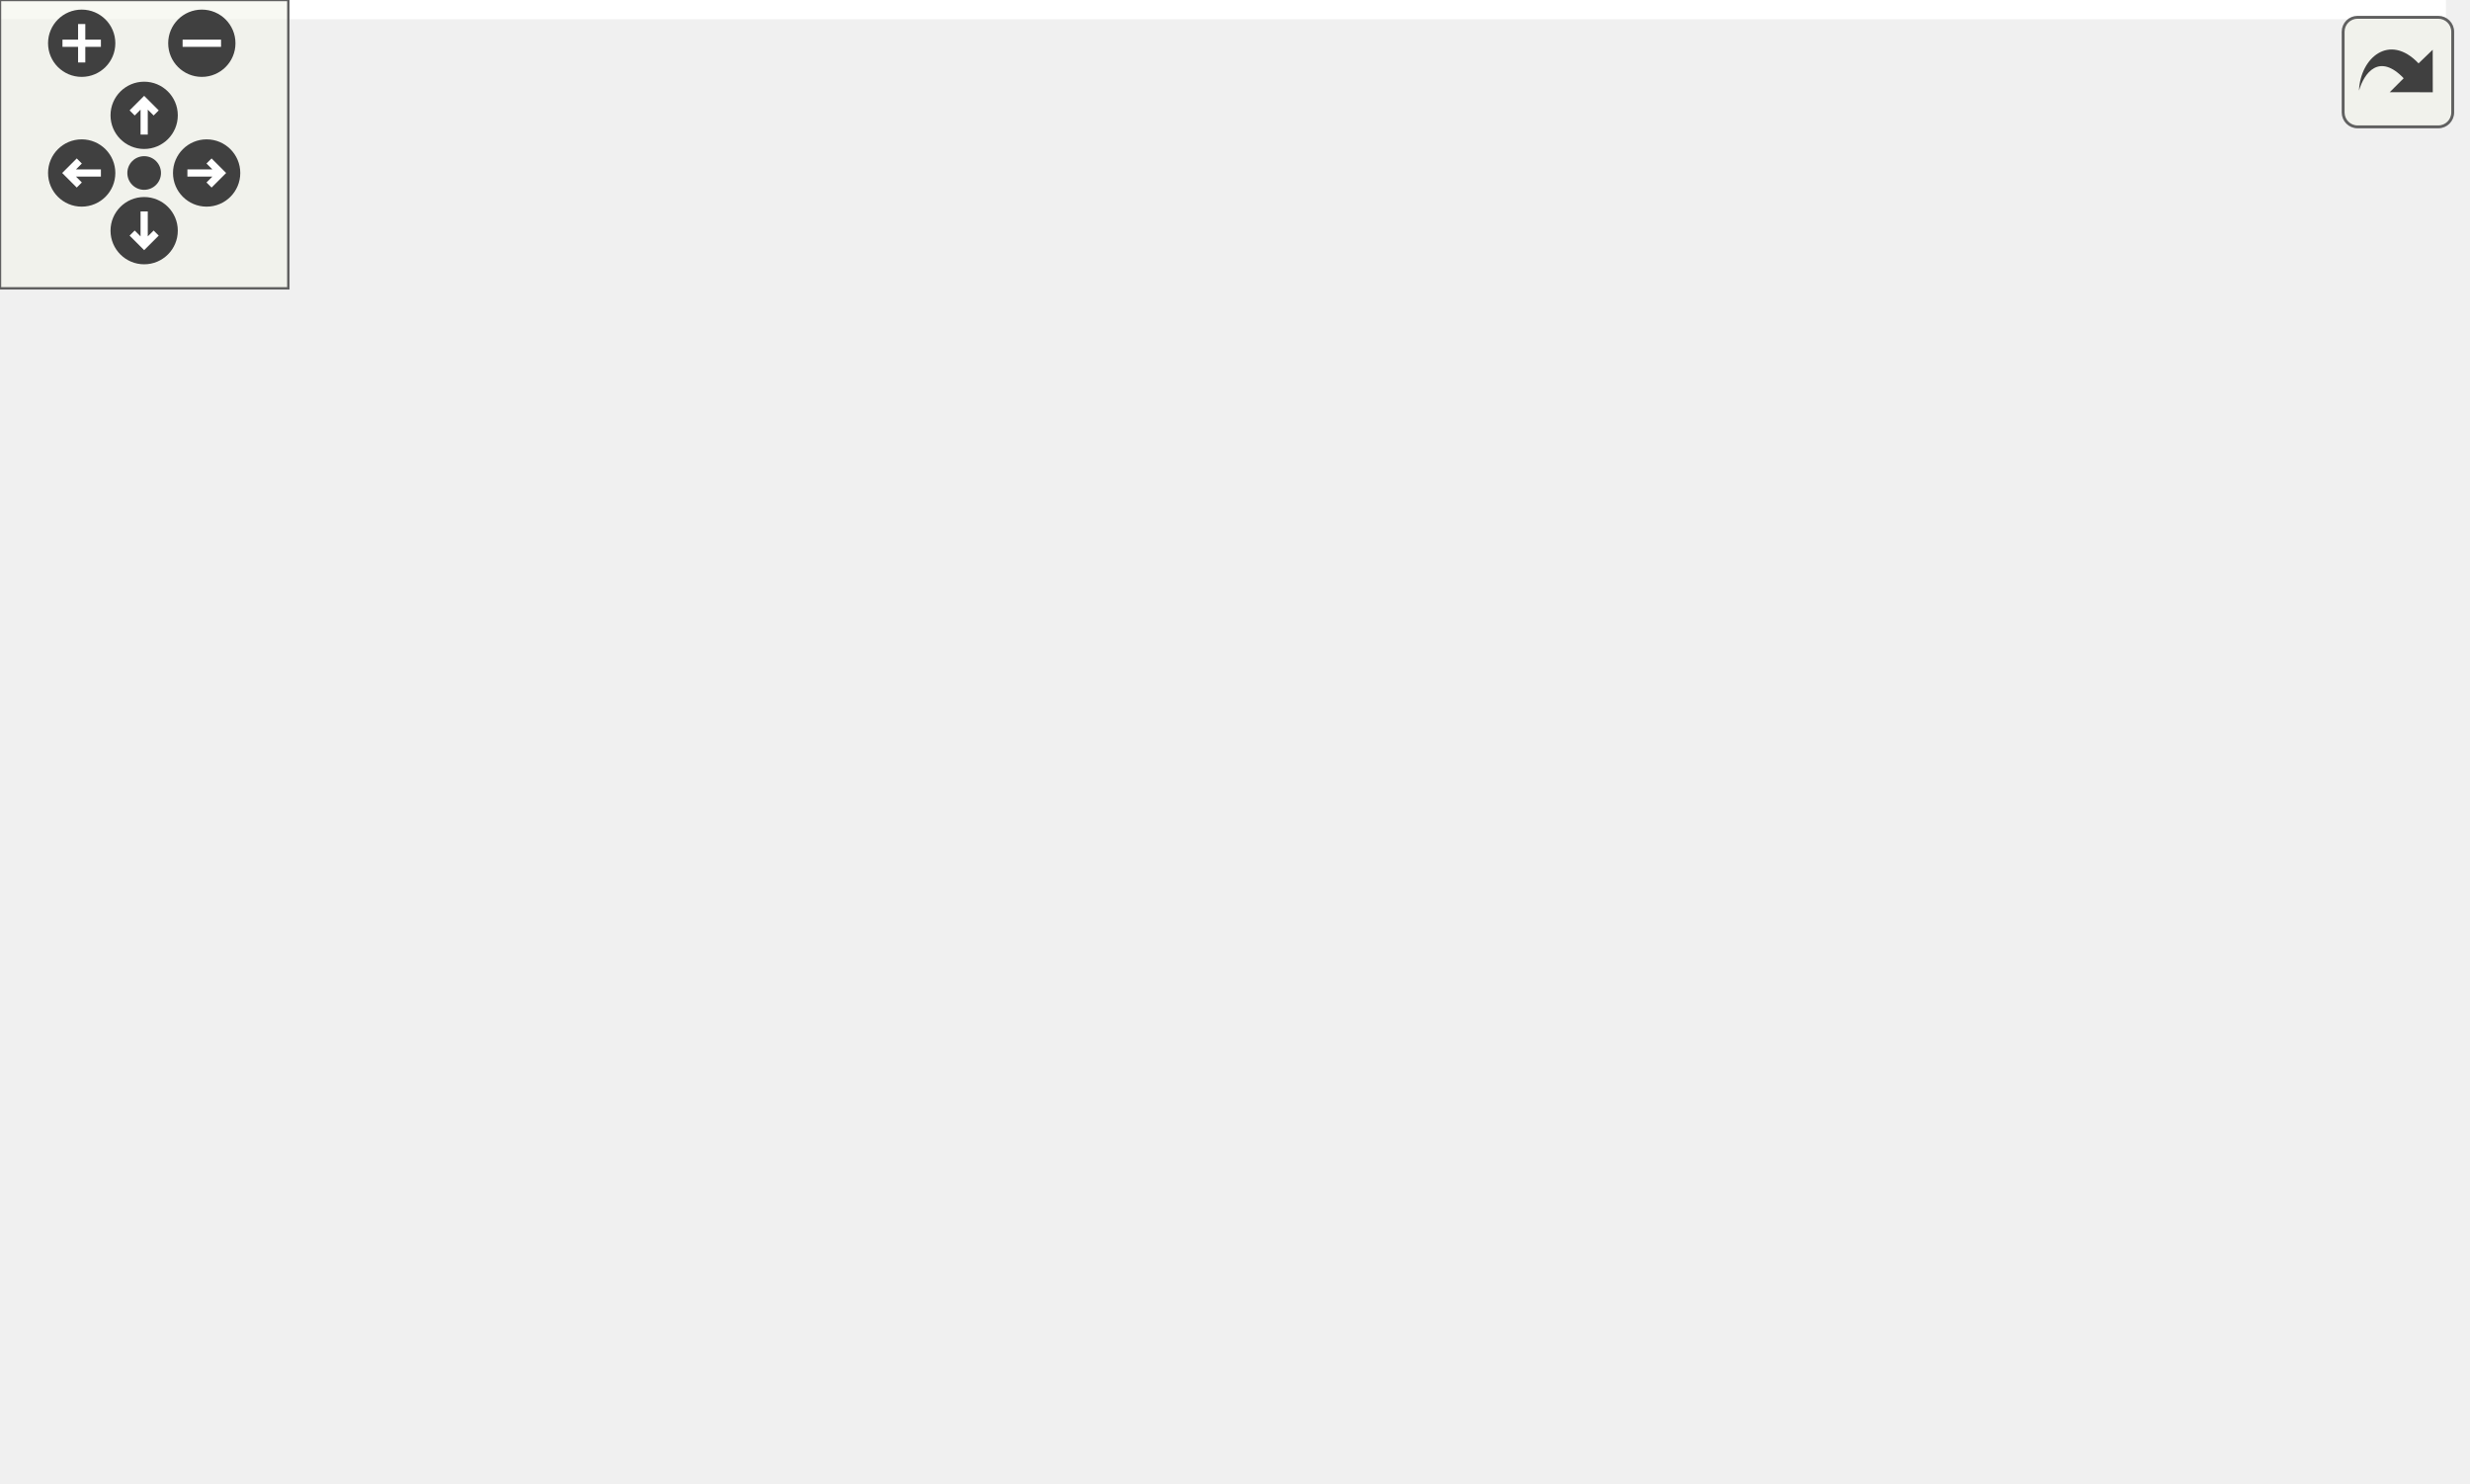
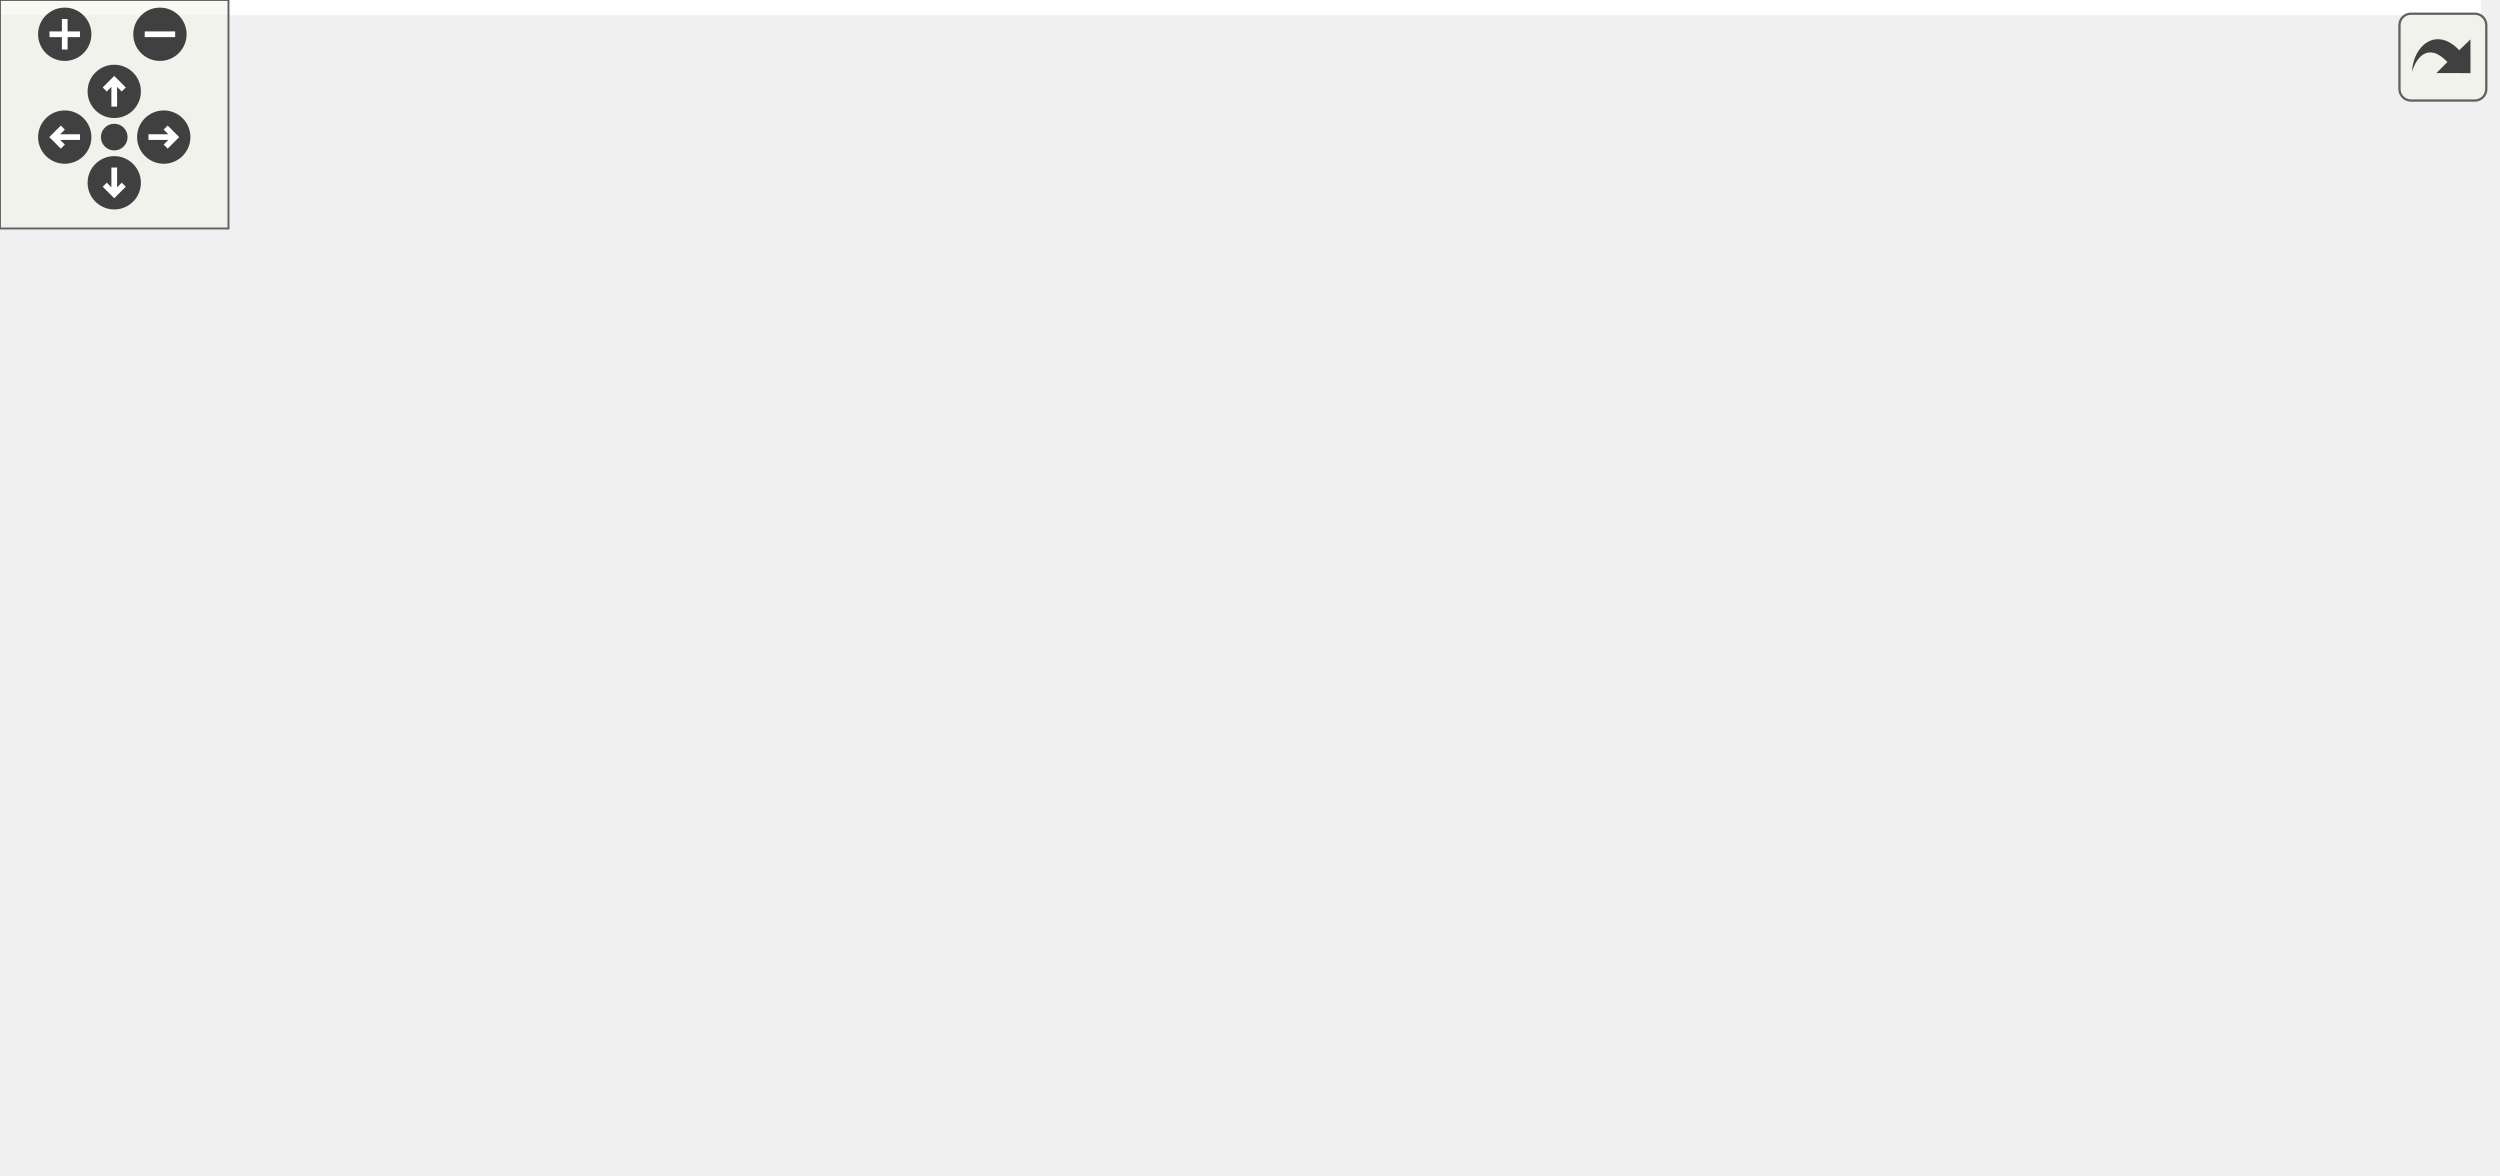
<svg xmlns="http://www.w3.org/2000/svg" xmlns:xlink="http://www.w3.org/1999/xlink" id="main" version="1.1" xml:space="preserve">
  <style type="text/css">
.edge:hover path { stroke: red; }
.edge:hover polygon { stroke: red; fill: red; }
</style>
  <defs>
    <circle id="rim" cx="0" cy="0" r="7" />
    <circle id="rim2" cx="0" cy="0" r="3.5" />
    <g id="zoomPlus">
      <use xlink:href="#rim" fill="#404040">
        <set attributeName="fill" to="#808080" begin="zoomplus.mouseover" end="zoomplus.mouseout" />
      </use>
      <path d="M-4,0h8M0,-4v8" fill="none" stroke="white" stroke-width="1.5" pointer-events="none" />
    </g>
    <g id="zoomMin">
      <use xlink:href="#rim" fill="#404040">
        <set attributeName="fill" to="#808080" begin="zoomminus.mouseover" end="zoomminus.mouseout" />
      </use>
      <path d="M-4,0h8" fill="none" stroke="white" stroke-width="1.5" pointer-events="none" />
    </g>
    <g id="dirArrow">
      <path fill="none" stroke="white" stroke-width="1.5" d="M0,-3.0v7 M-2.5,-0.5L0,-3.0L2.5,-0.5" />
    </g>
    <g id="resetDef">
      <use xlink:href="#rim2" fill="#404040">
        <set attributeName="fill" to="#808080" begin="reset.mouseover" end="reset.mouseout" />
      </use>
    </g>
  </defs>
  <svg id="graph" class="graph">
    <g id="viewport">
-       <polygon fill="white" stroke="transparent" points="-4,4 -4,-248 509,-248 509,4 -4,4" />
+       <polygon fill="white" stroke="transparent" points="-4,4 -4,-248 651.5,-248 651.5,4 -4,4" />
      <g id="node1" class="node">
        <g id="a_node1">
          <a xlink:title=" ">
-             <polygon fill="#bfbfbf" stroke="black" points="204.5,-224.5 204.5,-243.5 318.5,-243.5 318.5,-224.5 204.5,-224.5" />
-             <text text-anchor="middle" x="261.5" y="-231.5" font-family="Helvetica,sans-Serif" font-size="10.00">src/sphere_sorting.c</text>
+             <polygon fill="#bfbfbf" stroke="black" points="302,-224.5 302,-243.5 416,-243.5 416,-224.5 302,-224.5" />
+             <text text-anchor="middle" x="359" y="-231.5" font-family="Helvetica,sans-Serif" font-size="10.00">src/sphere_sorting.c</text>
          </a>
        </g>
      </g>
      <g id="node2" class="node">
        <g id="a_node2">
          <a xlink:href="sphere__sorting_8h.html" target="_top" xlink:title="Back-to-front sorting for transparent geometry.">
-             <polygon fill="white" stroke="black" points="14.5,-168.5 14.5,-187.5 112.5,-187.5 112.5,-168.5 14.5,-168.5" />
-             <text text-anchor="middle" x="63.5" y="-175.5" font-family="Helvetica,sans-Serif" font-size="10.00">sphere_sorting.h</text>
+             <polygon fill="white" stroke="black" points="0,-168.5 0,-187.5 98,-187.5 98,-168.5 0,-168.5" />
+             <text text-anchor="middle" x="49" y="-175.5" font-family="Helvetica,sans-Serif" font-size="10.00">sphere_sorting.h</text>
          </a>
        </g>
      </g>
      <g id="edge1" class="edge">
-         <path fill="none" stroke="midnightblue" d="M230.13,-224.44C196.24,-215.2 142.1,-200.44 104.78,-190.26" />
-         <polygon fill="midnightblue" stroke="midnightblue" points="105.3,-186.77 94.73,-187.52 103.45,-193.52 105.3,-186.77" />
+         <path fill="none" stroke="midnightblue" d="M309.88,-224.44C255.12,-214.9 166.59,-199.48 108.09,-189.29" />
+         <polygon fill="midnightblue" stroke="midnightblue" points="108.34,-185.78 97.89,-187.52 107.14,-192.68 108.34,-185.78" />
      </g>
      <g id="node3" class="node">
        <g id="a_node3">
          <a xlink:href="instanced__rendering_8h.html" target="_top" xlink:title="Mesh-based instanced rendering for spheres.">
-             <polygon fill="white" stroke="black" points="25,-112.5 25,-131.5 150,-131.5 150,-112.5 25,-112.5" />
-             <text text-anchor="middle" x="87.5" y="-119.5" font-family="Helvetica,sans-Serif" font-size="10.00">instanced_rendering.h</text>
+             <polygon fill="white" stroke="black" points="63.5,-112.5 63.5,-131.5 188.5,-131.5 188.5,-112.5 63.5,-112.5" />
+             <text text-anchor="middle" x="126" y="-119.5" font-family="Helvetica,sans-Serif" font-size="10.00">instanced_rendering.h</text>
          </a>
        </g>
      </g>
      <g id="edge11" class="edge">
-         <path fill="none" stroke="midnightblue" d="M238.66,-224.43C218.42,-216.36 188.45,-203.27 164.5,-188 141.85,-173.55 118.67,-153.05 103.74,-138.95" />
-         <polygon fill="midnightblue" stroke="midnightblue" points="105.99,-136.26 96.35,-131.86 101.14,-141.31 105.99,-136.26" />
+         <path fill="none" stroke="midnightblue" d="M301.99,-227.62C246.53,-221.25 167.46,-208.79 145,-188 132.34,-176.28 127.95,-156.63 126.51,-142" />
+         <polygon fill="midnightblue" stroke="midnightblue" points="129.98,-141.36 125.89,-131.59 122.99,-141.78 129.98,-141.36" />
      </g>
      <g id="node4" class="node">
        <g id="a_node4">
          <a xlink:href="gl__common_8h.html" target="_top" xlink:title="Common OpenGL definitions, RAII helpers, and utilities.">
-             <polygon fill="white" stroke="black" points="137,-56.5 137,-75.5 220,-75.5 220,-56.5 137,-56.5" />
-             <text text-anchor="middle" x="178.5" y="-63.5" font-family="Helvetica,sans-Serif" font-size="10.00">gl_common.h</text>
+             <polygon fill="white" stroke="black" points="175.5,-56.5 175.5,-75.5 258.5,-75.5 258.5,-56.5 175.5,-56.5" />
+             <text text-anchor="middle" x="217" y="-63.5" font-family="Helvetica,sans-Serif" font-size="10.00">gl_common.h</text>
          </a>
        </g>
      </g>
      <g id="edge10" class="edge">
-         <path fill="none" stroke="midnightblue" d="M242.35,-224.44C227.91,-216.95 208.88,-204.66 198.5,-188 178.68,-156.19 176.66,-110.91 177.33,-85.73" />
-         <polygon fill="midnightblue" stroke="midnightblue" points="180.83,-85.84 177.78,-75.69 173.84,-85.53 180.83,-85.84" />
+         <path fill="none" stroke="midnightblue" d="M395.11,-224.43C426.48,-214.89 465.12,-196.91 453,-168 423.67,-98.07 329.07,-76.48 268.92,-69.86" />
+         <polygon fill="midnightblue" stroke="midnightblue" points="269.14,-66.37 258.85,-68.86 268.45,-73.33 269.14,-66.37" />
      </g>
      <g id="node10" class="node">
        <g id="a_node10">
          <a xlink:href="log_8h.html" target="_top" xlink:title="Thread-safe logging utility with timestamps and severity levels.">
-             <polygon fill="white" stroke="black" points="207,-168.5 207,-187.5 248,-187.5 248,-168.5 207,-168.5" />
-             <text text-anchor="middle" x="227.5" y="-175.5" font-family="Helvetica,sans-Serif" font-size="10.00">log.h</text>
+             <polygon fill="white" stroke="black" points="230.5,-168.5 230.5,-187.5 271.5,-187.5 271.5,-168.5 230.5,-168.5" />
+             <text text-anchor="middle" x="251" y="-175.5" font-family="Helvetica,sans-Serif" font-size="10.00">log.h</text>
          </a>
        </g>
      </g>
      <g id="edge12" class="edge">
-         <path fill="none" stroke="midnightblue" d="M255.89,-224.08C251.13,-216.53 244.18,-205.49 238.35,-196.23" />
-         <polygon fill="midnightblue" stroke="midnightblue" points="241.3,-194.35 233.01,-187.75 235.38,-198.08 241.3,-194.35" />
+         <path fill="none" stroke="midnightblue" d="M341.65,-224.32C324.33,-215.66 297.48,-202.24 277.5,-192.25" />
+         <polygon fill="midnightblue" stroke="midnightblue" points="278.82,-189 268.31,-187.65 275.69,-195.26 278.82,-189" />
      </g>
      <g id="node11" class="node">
        <g id="a_node11">
-           <a xlink:href="shader_8h.html" target="_top" xlink:title="High-level OpenGL shader management with metadata and uniform caching.">
-             <polygon fill="white" stroke="black" points="266.5,-168.5 266.5,-187.5 324.5,-187.5 324.5,-168.5 266.5,-168.5" />
-             <text text-anchor="middle" x="295.5" y="-175.5" font-family="Helvetica,sans-Serif" font-size="10.00">shader.h</text>
+           <a xlink:title=" ">
+             <polygon fill="white" stroke="#bfbfbf" points="289.5,-168.5 289.5,-187.5 428.5,-187.5 428.5,-168.5 289.5,-168.5" />
+             <text text-anchor="middle" x="359" y="-175.5" font-family="Helvetica,sans-Serif" font-size="10.00">platform/platform_utils.h</text>
          </a>
        </g>
      </g>
      <g id="edge13" class="edge">
-         <path fill="none" stroke="midnightblue" d="M267.11,-224.08C271.87,-216.53 278.82,-205.49 284.65,-196.23" />
-         <polygon fill="midnightblue" stroke="midnightblue" points="287.62,-198.08 289.99,-187.75 281.7,-194.35 287.62,-198.08" />
+         <path fill="none" stroke="midnightblue" d="M359,-224.08C359,-217.01 359,-206.86 359,-197.99" />
+         <polygon fill="midnightblue" stroke="midnightblue" points="362.5,-197.75 359,-187.75 355.5,-197.75 362.5,-197.75" />
      </g>
      <g id="node12" class="node">
        <g id="a_node12">
-           <a xlink:title=" ">
-             <polygon fill="white" stroke="#bfbfbf" points="292.5,-112.5 292.5,-131.5 354.5,-131.5 354.5,-112.5 292.5,-112.5" />
-             <text text-anchor="middle" x="323.5" y="-119.5" font-family="Helvetica,sans-Serif" font-size="10.00">stdbool.h</text>
-           </a>
-         </g>
-       </g>
-       <g id="edge16" class="edge">
-         <path fill="none" stroke="midnightblue" d="M287,-224.47C303.49,-217.48 323.64,-205.79 333.5,-188 341.53,-173.52 337.25,-154.58 332.03,-140.89" />
-         <polygon fill="midnightblue" stroke="midnightblue" points="335.21,-139.41 328.05,-131.6 328.77,-142.17 335.21,-139.41" />
+           <a xlink:href="shader_8h.html" target="_top" xlink:title="High-level OpenGL shader management with metadata and uniform caching.">
+             <polygon fill="white" stroke="black" points="154,-168.5 154,-187.5 212,-187.5 212,-168.5 154,-168.5" />
+             <text text-anchor="middle" x="183" y="-175.5" font-family="Helvetica,sans-Serif" font-size="10.00">shader.h</text>
+           </a>
+         </g>
+       </g>
+       <g id="edge14" class="edge">
+         <path fill="none" stroke="midnightblue" d="M331.11,-224.44C301.25,-215.28 253.69,-200.69 220.54,-190.52" />
+         <polygon fill="midnightblue" stroke="midnightblue" points="221.34,-187.1 210.76,-187.52 219.29,-193.8 221.34,-187.1" />
      </g>
      <g id="node13" class="node">
        <g id="a_node13">
          <a xlink:title=" ">
-             <polygon fill="white" stroke="#bfbfbf" points="381,-168.5 381,-187.5 434,-187.5 434,-168.5 381,-168.5" />
-             <text text-anchor="middle" x="407.5" y="-175.5" font-family="Helvetica,sans-Serif" font-size="10.00">stdlib.h</text>
+             <polygon fill="white" stroke="#bfbfbf" points="325,-112.5 325,-131.5 387,-131.5 387,-112.5 325,-112.5" />
+             <text text-anchor="middle" x="356" y="-119.5" font-family="Helvetica,sans-Serif" font-size="10.00">stdbool.h</text>
          </a>
        </g>
      </g>
      <g id="edge17" class="edge">
-         <path fill="none" stroke="midnightblue" d="M284.63,-224.44C308.98,-215.44 347.51,-201.19 374.92,-191.05" />
-         <polygon fill="midnightblue" stroke="midnightblue" points="376.31,-194.27 384.47,-187.52 373.88,-187.7 376.31,-194.27" />
+         <path fill="none" stroke="midnightblue" d="M385.72,-224.44C414.2,-213.77 453.24,-193.75 438,-168 428.96,-152.72 412.69,-142.29 397.01,-135.35" />
+         <polygon fill="midnightblue" stroke="midnightblue" points="397.98,-131.96 387.39,-131.46 395.36,-138.45 397.98,-131.96" />
      </g>
      <g id="node14" class="node">
        <g id="a_node14">
          <a xlink:title=" ">
-             <polygon fill="white" stroke="#bfbfbf" points="452,-168.5 452,-187.5 505,-187.5 505,-168.5 452,-168.5" />
-             <text text-anchor="middle" x="478.5" y="-175.5" font-family="Helvetica,sans-Serif" font-size="10.00">string.h</text>
+             <polygon fill="white" stroke="#bfbfbf" points="523.5,-168.5 523.5,-187.5 576.5,-187.5 576.5,-168.5 523.5,-168.5" />
+             <text text-anchor="middle" x="550" y="-175.5" font-family="Helvetica,sans-Serif" font-size="10.00">stdlib.h</text>
          </a>
        </g>
      </g>
      <g id="edge18" class="edge">
-         <path fill="none" stroke="midnightblue" d="M296.41,-224.47C331.07,-215.98 385.95,-202.47 442.02,-188.36" />
-         <polygon fill="midnightblue" stroke="midnightblue" points="442.91,-191.74 451.75,-185.9 441.2,-184.96 442.91,-191.74" />
+         <path fill="none" stroke="midnightblue" d="M389.26,-224.44C423.01,-214.9 477.58,-199.47 513.62,-189.28" />
+         <polygon fill="midnightblue" stroke="midnightblue" points="514.6,-192.65 523.27,-186.56 512.69,-185.91 514.6,-192.65" />
+       </g>
+       <g id="node15" class="node">
+         <g id="a_node15">
+           <a xlink:title=" ">
+             <polygon fill="white" stroke="#bfbfbf" points="594.5,-168.5 594.5,-187.5 647.5,-187.5 647.5,-168.5 594.5,-168.5" />
+             <text text-anchor="middle" x="621" y="-175.5" font-family="Helvetica,sans-Serif" font-size="10.00">string.h</text>
+           </a>
+         </g>
+       </g>
+       <g id="edge19" class="edge">
+         <path fill="none" stroke="midnightblue" d="M406.12,-224.46C449.98,-216.32 517.41,-203.37 584.41,-188.28" />
+         <polygon fill="midnightblue" stroke="midnightblue" points="585.31,-191.66 594.28,-186.03 583.76,-184.83 585.31,-191.66" />
      </g>
      <g id="edge2" class="edge">
-         <path fill="none" stroke="midnightblue" d="M67.46,-168.08C70.71,-160.77 75.42,-150.18 79.45,-141.1" />
-         <polygon fill="midnightblue" stroke="midnightblue" points="82.75,-142.31 83.61,-131.75 76.35,-139.47 82.75,-142.31" />
+         <path fill="none" stroke="midnightblue" d="M61.37,-168.32C73.16,-160.06 91.13,-147.45 105.14,-137.63" />
+         <polygon fill="midnightblue" stroke="midnightblue" points="107.48,-140.26 113.66,-131.65 103.46,-134.53 107.48,-140.26" />
      </g>
      <g id="node9" class="node">
        <g id="a_node9">
          <a xlink:title=" ">
-             <polygon fill="white" stroke="#bfbfbf" points="0,-56.5 0,-75.5 77,-75.5 77,-56.5 0,-56.5" />
-             <text text-anchor="middle" x="38.5" y="-63.5" font-family="Helvetica,sans-Serif" font-size="10.00">cglm/cglm.h</text>
+             <polygon fill="white" stroke="#bfbfbf" points="38.5,-56.5 38.5,-75.5 115.5,-75.5 115.5,-56.5 38.5,-56.5" />
+             <text text-anchor="middle" x="77" y="-63.5" font-family="Helvetica,sans-Serif" font-size="10.00">cglm/cglm.h</text>
          </a>
        </g>
      </g>
      <g id="edge9" class="edge">
-         <path fill="none" stroke="midnightblue" d="M49.42,-168.26C38.15,-160.35 23.15,-147.58 16.5,-132 9.72,-116.13 17.66,-97.41 25.83,-84.15" />
-         <polygon fill="midnightblue" stroke="midnightblue" points="28.92,-85.82 31.61,-75.57 23.12,-81.91 28.92,-85.82" />
+         <path fill="none" stroke="midnightblue" d="M48.82,-168.41C48.76,-155.8 49.49,-131.64 55,-112 57.67,-102.48 62.31,-92.53 66.64,-84.42" />
+         <polygon fill="midnightblue" stroke="midnightblue" points="69.76,-86.02 71.62,-75.59 63.66,-82.58 69.76,-86.02" />
      </g>
      <g id="edge3" class="edge">
-         <path fill="none" stroke="midnightblue" d="M102.12,-112.32C116.45,-103.82 138.51,-90.73 155.25,-80.8" />
-         <polygon fill="midnightblue" stroke="midnightblue" points="157.1,-83.77 163.92,-75.65 153.53,-77.75 157.1,-83.77" />
+         <path fill="none" stroke="midnightblue" d="M140.62,-112.32C154.95,-103.82 177.01,-90.73 193.75,-80.8" />
+         <polygon fill="midnightblue" stroke="midnightblue" points="195.6,-83.77 202.42,-75.65 192.03,-77.75 195.6,-83.77" />
      </g>
      <g id="edge8" class="edge">
-         <path fill="none" stroke="midnightblue" d="M79.41,-112.08C72.34,-104.3 61.91,-92.8 53.35,-83.37" />
-         <polygon fill="midnightblue" stroke="midnightblue" points="55.75,-80.8 46.44,-75.75 50.57,-85.51 55.75,-80.8" />
+         <path fill="none" stroke="midnightblue" d="M117.91,-112.08C110.84,-104.3 100.41,-92.8 91.85,-83.37" />
+         <polygon fill="midnightblue" stroke="midnightblue" points="94.25,-80.8 84.94,-75.75 89.07,-85.51 94.25,-80.8" />
      </g>
      <g id="node5" class="node">
        <g id="a_node5">
          <a xlink:title=" ">
-             <polygon fill="white" stroke="#bfbfbf" points="4,-0.5 4,-19.5 75,-19.5 75,-0.5 4,-0.5" />
-             <text text-anchor="middle" x="39.5" y="-7.5" font-family="Helvetica,sans-Serif" font-size="10.00">glad/glad.h</text>
+             <polygon fill="white" stroke="#bfbfbf" points="42.5,-0.5 42.5,-19.5 113.5,-19.5 113.5,-0.5 42.5,-0.5" />
+             <text text-anchor="middle" x="78" y="-7.5" font-family="Helvetica,sans-Serif" font-size="10.00">glad/glad.h</text>
          </a>
        </g>
      </g>
      <g id="edge4" class="edge">
-         <path fill="none" stroke="midnightblue" d="M156.48,-56.44C133.4,-47.48 96.94,-33.31 70.86,-23.18" />
-         <polygon fill="midnightblue" stroke="midnightblue" points="72.01,-19.88 61.42,-19.52 69.48,-26.4 72.01,-19.88" />
+         <path fill="none" stroke="midnightblue" d="M194.98,-56.44C171.9,-47.48 135.44,-33.31 109.36,-23.18" />
+         <polygon fill="midnightblue" stroke="midnightblue" points="110.51,-19.88 99.92,-19.52 107.98,-26.4 110.51,-19.88" />
      </g>
      <g id="node6" class="node">
        <g id="a_node6">
          <a xlink:title=" ">
-             <polygon fill="white" stroke="#bfbfbf" points="93,-0.5 93,-19.5 176,-19.5 176,-0.5 93,-0.5" />
-             <text text-anchor="middle" x="134.5" y="-7.5" font-family="Helvetica,sans-Serif" font-size="10.00">GLFW/glfw3.h</text>
+             <polygon fill="white" stroke="#bfbfbf" points="131.5,-0.5 131.5,-19.5 214.5,-19.5 214.5,-0.5 131.5,-0.5" />
+             <text text-anchor="middle" x="173" y="-7.5" font-family="Helvetica,sans-Serif" font-size="10.00">GLFW/glfw3.h</text>
          </a>
        </g>
      </g>
      <g id="edge5" class="edge">
-         <path fill="none" stroke="midnightblue" d="M171.23,-56.08C164.96,-48.38 155.71,-37.03 148.07,-27.65" />
-         <polygon fill="midnightblue" stroke="midnightblue" points="150.66,-25.29 141.63,-19.75 145.23,-29.71 150.66,-25.29" />
+         <path fill="none" stroke="midnightblue" d="M209.73,-56.08C203.46,-48.38 194.21,-37.03 186.57,-27.65" />
+         <polygon fill="midnightblue" stroke="midnightblue" points="189.16,-25.29 180.13,-19.75 183.73,-29.71 189.16,-25.29" />
      </g>
      <g id="node7" class="node">
        <g id="a_node7">
          <a xlink:title=" ">
-             <polygon fill="white" stroke="#bfbfbf" points="194.5,-0.5 194.5,-19.5 250.5,-19.5 250.5,-0.5 194.5,-0.5" />
-             <text text-anchor="middle" x="222.5" y="-7.5" font-family="Helvetica,sans-Serif" font-size="10.00">stddef.h</text>
+             <polygon fill="white" stroke="#bfbfbf" points="233,-0.5 233,-19.5 289,-19.5 289,-0.5 233,-0.5" />
+             <text text-anchor="middle" x="261" y="-7.5" font-family="Helvetica,sans-Serif" font-size="10.00">stddef.h</text>
          </a>
        </g>
      </g>
      <g id="edge6" class="edge">
-         <path fill="none" stroke="midnightblue" d="M185.77,-56.08C192.04,-48.38 201.29,-37.03 208.93,-27.65" />
-         <polygon fill="midnightblue" stroke="midnightblue" points="211.77,-29.71 215.37,-19.75 206.34,-25.29 211.77,-29.71" />
+         <path fill="none" stroke="midnightblue" d="M224.27,-56.08C230.54,-48.38 239.79,-37.03 247.43,-27.65" />
+         <polygon fill="midnightblue" stroke="midnightblue" points="250.27,-29.71 253.87,-19.75 244.84,-25.29 250.27,-29.71" />
      </g>
      <g id="node8" class="node">
        <g id="a_node8">
          <a xlink:title=" ">
-             <polygon fill="white" stroke="#bfbfbf" points="269,-0.5 269,-19.5 322,-19.5 322,-0.5 269,-0.5" />
-             <text text-anchor="middle" x="295.5" y="-7.5" font-family="Helvetica,sans-Serif" font-size="10.00">stdint.h</text>
+             <polygon fill="white" stroke="#bfbfbf" points="307.5,-0.5 307.5,-19.5 360.5,-19.5 360.5,-0.5 307.5,-0.5" />
+             <text text-anchor="middle" x="334" y="-7.5" font-family="Helvetica,sans-Serif" font-size="10.00">stdint.h</text>
          </a>
        </g>
      </g>
      <g id="edge7" class="edge">
-         <path fill="none" stroke="midnightblue" d="M197.04,-56.44C216.12,-47.64 246.07,-33.81 267.94,-23.72" />
-         <polygon fill="midnightblue" stroke="midnightblue" points="269.43,-26.88 277.05,-19.52 266.5,-20.53 269.43,-26.88" />
-       </g>
-       <g id="edge14" class="edge">
-         <path fill="none" stroke="midnightblue" d="M286.32,-168.37C266.67,-149.89 220.29,-106.29 195.25,-82.74" />
-         <polygon fill="midnightblue" stroke="midnightblue" points="197.32,-79.89 187.64,-75.59 192.53,-84.99 197.32,-79.89" />
+         <path fill="none" stroke="midnightblue" d="M235.54,-56.44C254.62,-47.64 284.57,-33.81 306.44,-23.72" />
+         <polygon fill="midnightblue" stroke="midnightblue" points="307.93,-26.88 315.55,-19.52 305,-20.53 307.93,-26.88" />
      </g>
      <g id="edge15" class="edge">
-         <path fill="none" stroke="midnightblue" d="M300.12,-168.08C303.96,-160.69 309.52,-149.95 314.26,-140.81" />
-         <polygon fill="midnightblue" stroke="midnightblue" points="317.47,-142.24 318.96,-131.75 311.25,-139.02 317.47,-142.24" />
+         <path fill="none" stroke="midnightblue" d="M185.97,-168.4C189.07,-159.37 194.02,-144.73 198,-132 202.88,-116.4 208.06,-98.56 211.78,-85.53" />
+         <polygon fill="midnightblue" stroke="midnightblue" points="215.16,-86.44 214.52,-75.86 208.43,-84.53 215.16,-86.44" />
+       </g>
+       <g id="edge16" class="edge">
+         <path fill="none" stroke="midnightblue" d="M210.41,-168.44C239.77,-159.28 286.52,-144.69 319.1,-134.52" />
+         <polygon fill="midnightblue" stroke="midnightblue" points="320.21,-137.84 328.72,-131.52 318.13,-131.16 320.21,-137.84" />
      </g>
    </g>
  </svg>
  <g id="navigator" transform="translate(0 0)" fill="#404254">
    <rect fill="#f2f5e9" fill-opacity="0.5" stroke="#606060" stroke-width=".5" x="0" y="0" width="60" height="60" />
    <use id="zoomplus" xlink:href="#zoomPlus" x="17" y="9" />
    <use id="zoomminus" xlink:href="#zoomMin" x="42" y="9" />
    <use id="reset" xlink:href="#resetDef" x="30" y="36" />
    <g id="arrowUp" xlink:href="#dirArrow" transform="translate(30 24)">
      <use xlink:href="#rim" fill="#404040">
        <set attributeName="fill" to="#808080" begin="arrowUp.mouseover" end="arrowUp.mouseout" />
      </use>
      <path fill="none" stroke="white" stroke-width="1.5" d="M0,-3.0v7 M-2.5,-0.5L0,-3.0L2.5,-0.5" />
    </g>
    <g id="arrowRight" xlink:href="#dirArrow" transform="rotate(90) translate(36 -43)">
      <use xlink:href="#rim" fill="#404040">
        <set attributeName="fill" to="#808080" begin="arrowRight.mouseover" end="arrowRight.mouseout" />
      </use>
      <path fill="none" stroke="white" stroke-width="1.5" d="M0,-3.0v7 M-2.5,-0.5L0,-3.0L2.5,-0.5" />
    </g>
    <g id="arrowDown" xlink:href="#dirArrow" transform="rotate(180) translate(-30 -48)">
      <use xlink:href="#rim" fill="#404040">
        <set attributeName="fill" to="#808080" begin="arrowDown.mouseover" end="arrowDown.mouseout" />
      </use>
      <path fill="none" stroke="white" stroke-width="1.5" d="M0,-3.0v7 M-2.5,-0.5L0,-3.0L2.5,-0.5" />
    </g>
    <g id="arrowLeft" xlink:href="#dirArrow" transform="rotate(270) translate(-36 17)">
      <use xlink:href="#rim" fill="#404040">
        <set attributeName="fill" to="#808080" begin="arrowLeft.mouseover" end="arrowLeft.mouseout" />
      </use>
      <path fill="none" stroke="white" stroke-width="1.5" d="M0,-3.0v7 M-2.5,-0.5L0,-3.0L2.5,-0.5" />
    </g>
  </g>
  <svg viewBox="0 0 15 15" width="100%" height="30px" preserveAspectRatio="xMaxYMin meet">
    <g id="arrow_out" transform="scale(0.3 0.3)">
      <a xlink:href="sphere__sorting_8c__incl_org.svg" target="_base">
        <rect id="button" ry="5" rx="5" y="6" x="6" height="38" width="38" fill="#f2f5e9" fill-opacity="0.5" stroke="#606060" stroke-width="1.0" />
        <path id="arrow" d="M 11.5,31.437 C 11.94,20.098 22.043,11.323 32.159,21.979 L 37.069,17.246 C 37.069,17.246 37.088,32 37.088,32 L 22.16,31.978 C 22.16,31.978 26.998,27.14 26.998,27.14 C 18.529,18.264 13.292,25.23 11.5,31.437 z" style="fill:#404040;" />
      </a>
    </g>
  </svg>
</svg>
